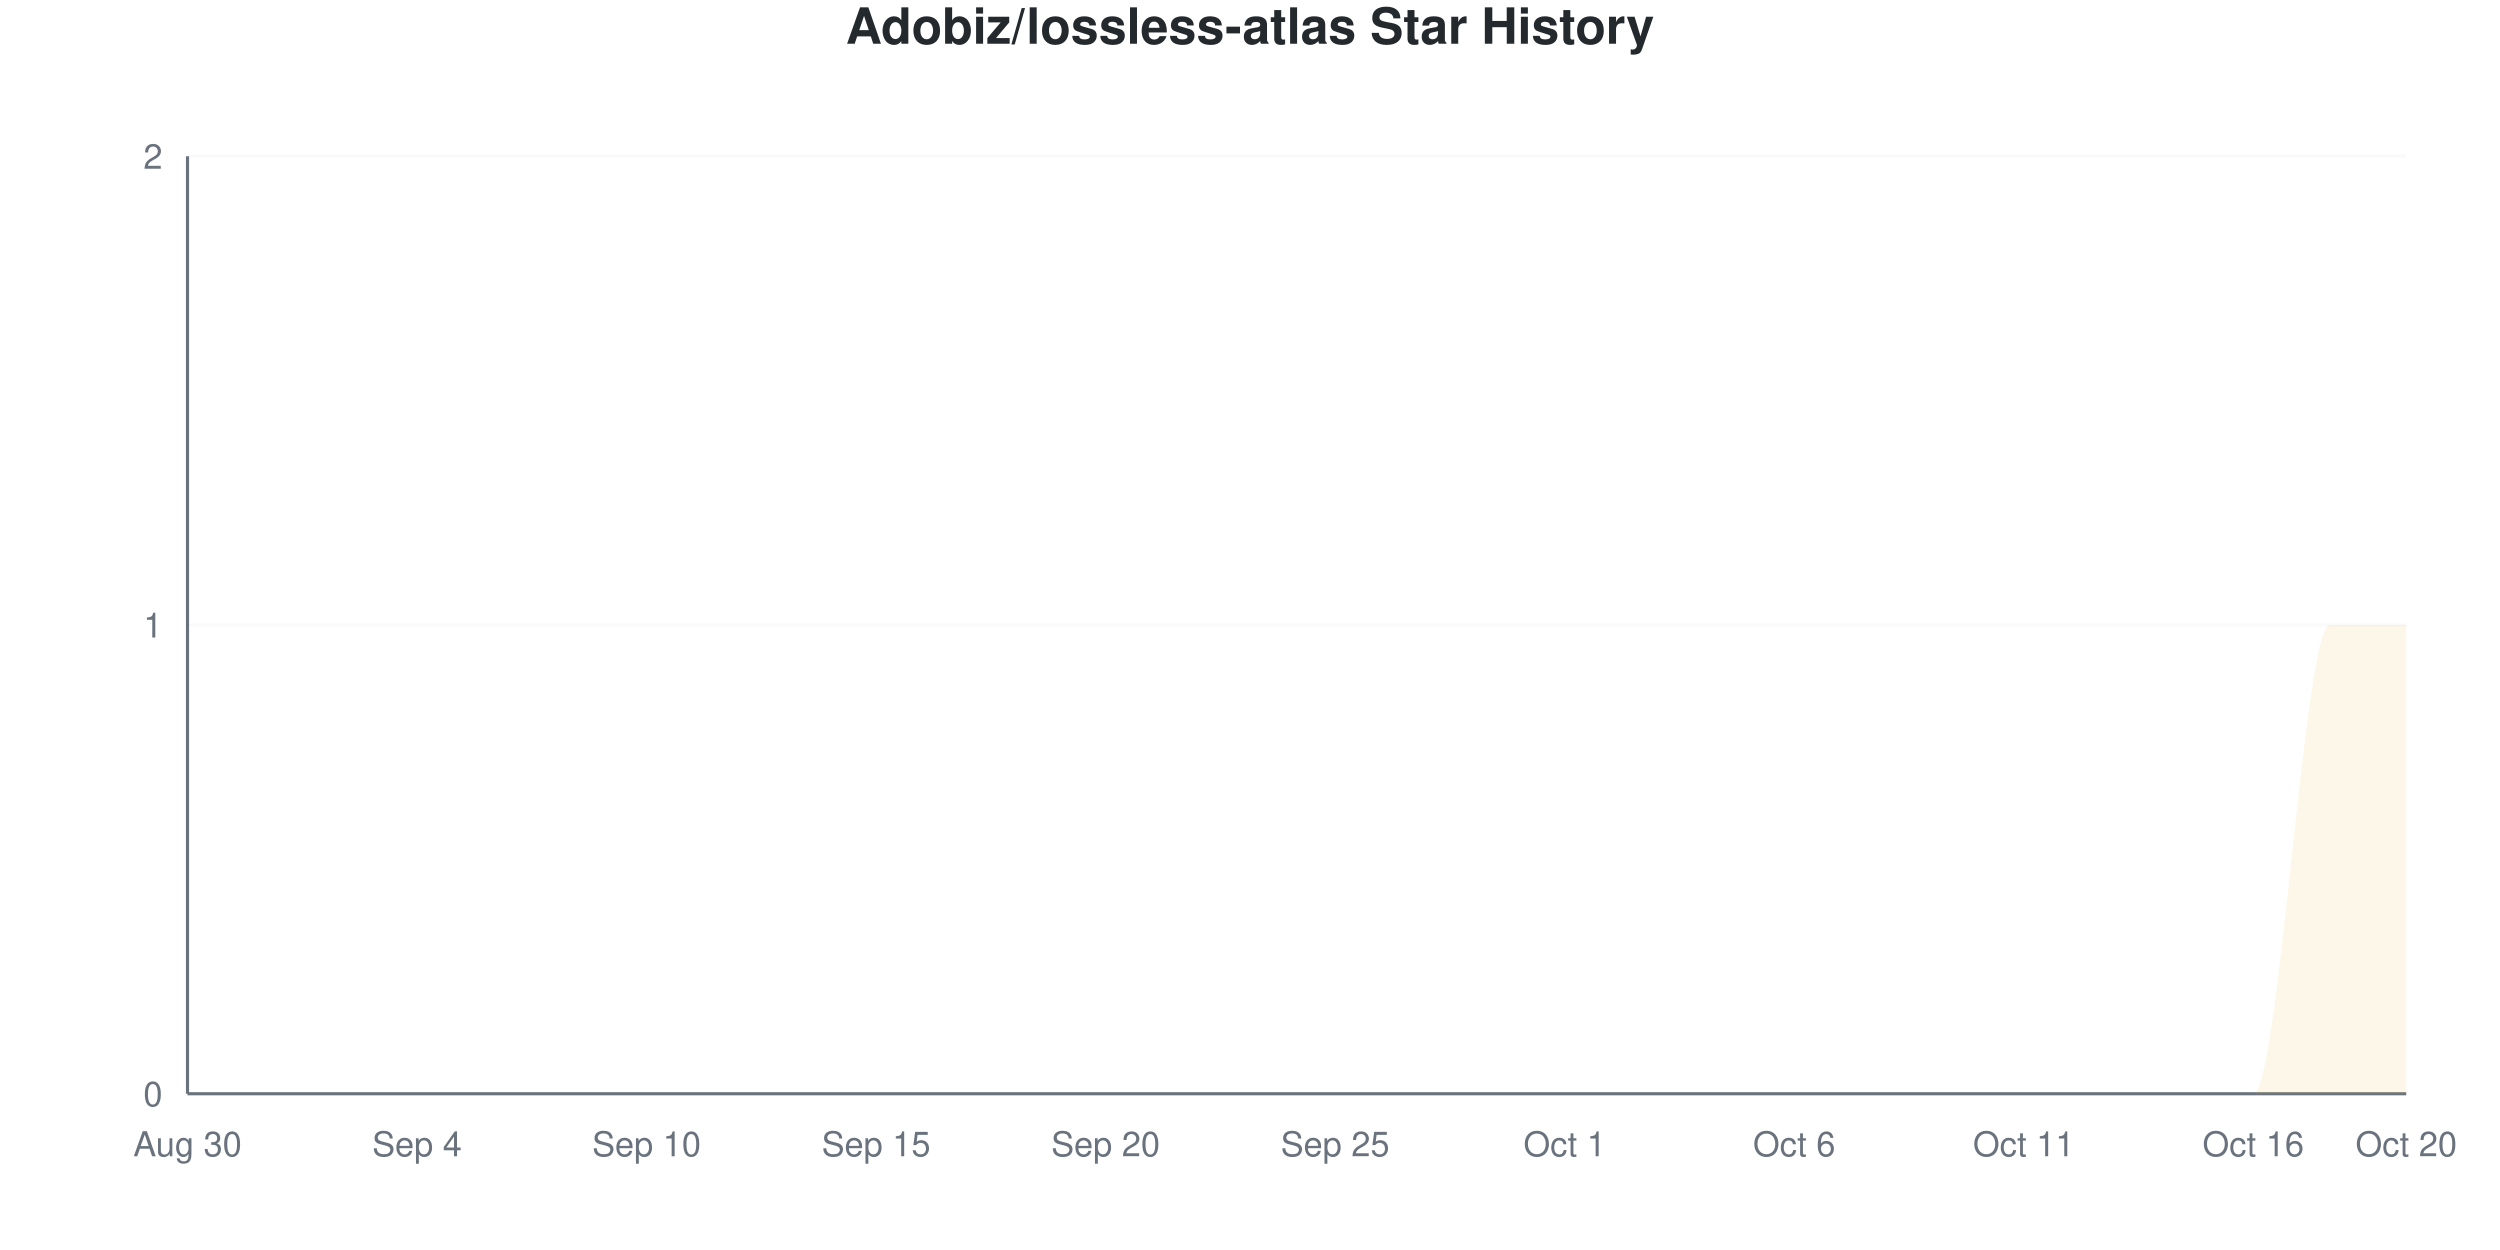
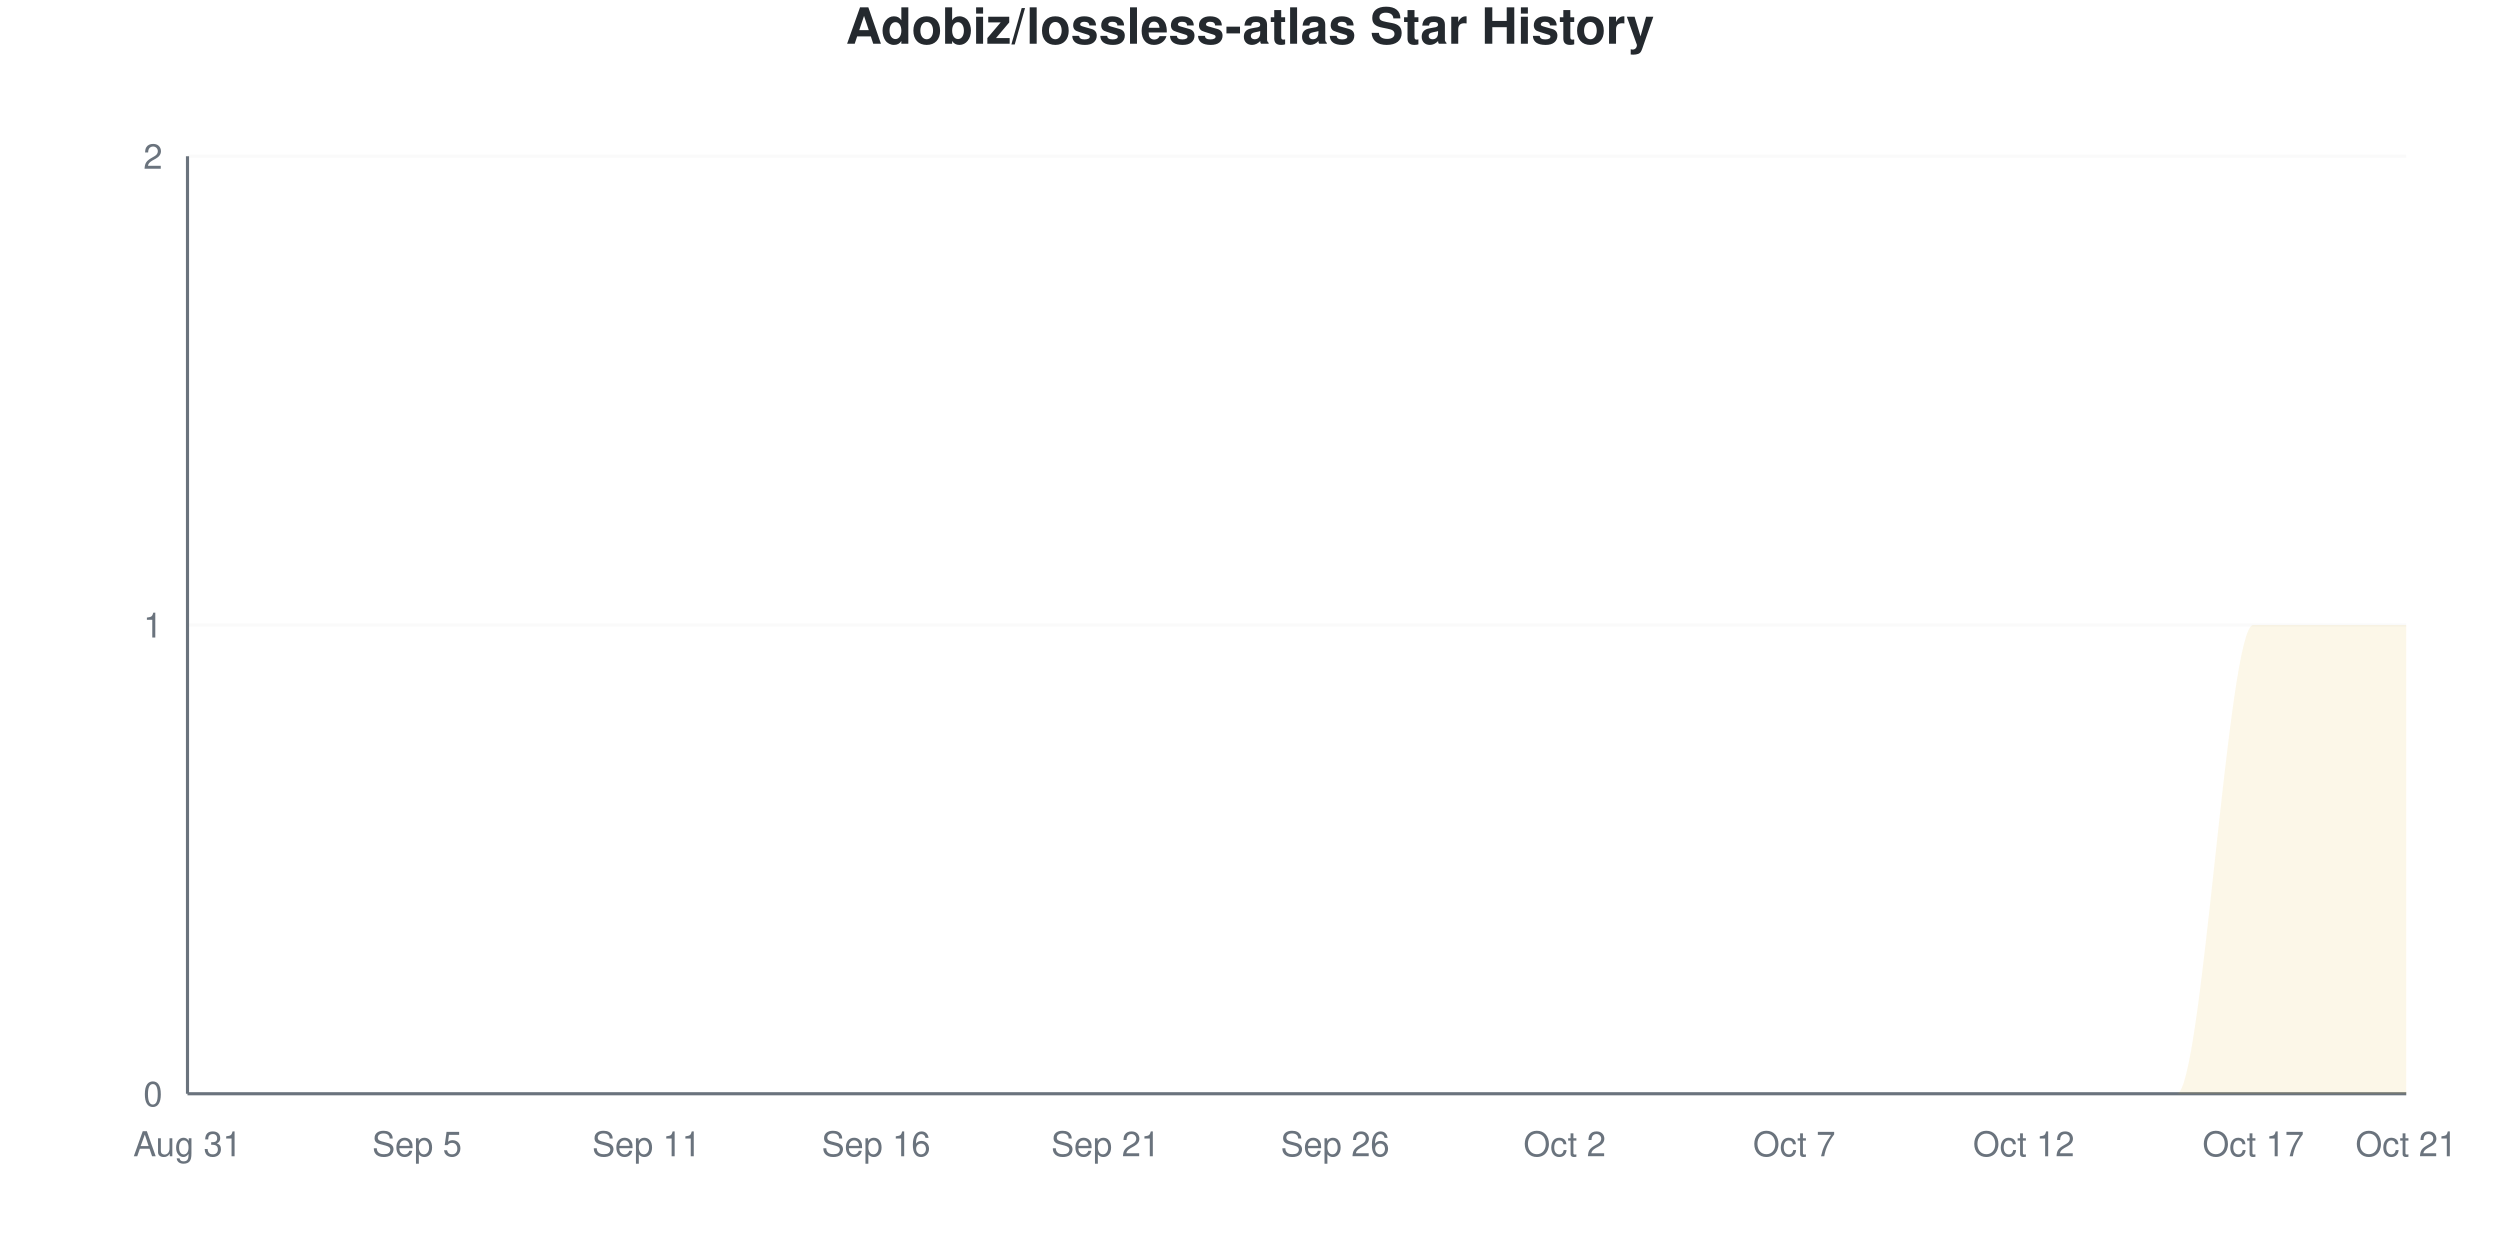
<svg xmlns="http://www.w3.org/2000/svg" viewBox="0 0 800 400" width="800" height="400">
  <style>
    @keyframes drawLine {
      to { stroke-dashoffset: 0; }
    }
    @keyframes fadeInPoint {
      from { opacity: 0; }
      to { opacity: 1; }
    }
    .data-line-0 {
      stroke-dasharray: 1257;
      stroke-dashoffset: 1257;
      animation: drawLine 2s ease-out forwards;
    }
    .data-point {
      opacity: 0;
      animation: fadeInPoint 0.5s ease-out forwards;
    }
    .chart-bg { fill: #fff; }
    .chart-text { fill: #24292e; }
    .chart-muted { fill: #6a737d; }
    .chart-grid { stroke: #eee; }
    .chart-axis { stroke: #6a737d; }
    @media (prefers-color-scheme: dark) {
      .chart-bg { fill: #0d1117; }
      .chart-text { fill: #e6edf3; }
      .chart-muted { fill: #8b949e; }
      .chart-grid { stroke: #21262d; }
      .chart-axis { stroke: #8b949e; }
    }
  </style>
  <rect width="800" height="400" class="chart-bg" />
  <text x="400" y="14" text-anchor="middle" class="chart-text" font-size="16" font-weight="bold" font-family="-apple-system, BlinkMacSystemFont, 'Segoe UI', Helvetica, Arial, sans-serif">Adobiz/lossless-atlas Star History</text>
  <g class="grid">
    <line x1="60" y1="350" x2="770" y2="350" class="chart-grid" stroke-opacity="0.3" />
    <text x="52" y="354" text-anchor="end" class="chart-muted" font-size="11" font-family="-apple-system, BlinkMacSystemFont, 'Segoe UI', Helvetica, Arial, sans-serif">0</text>
    <line x1="60" y1="200" x2="770" y2="200" class="chart-grid" stroke-opacity="0.3" />
    <text x="52" y="204" text-anchor="end" class="chart-muted" font-size="11" font-family="-apple-system, BlinkMacSystemFont, 'Segoe UI', Helvetica, Arial, sans-serif">1</text>
    <line x1="60" y1="50" x2="770" y2="50" class="chart-grid" stroke-opacity="0.3" />
    <text x="52" y="54" text-anchor="end" class="chart-muted" font-size="11" font-family="-apple-system, BlinkMacSystemFont, 'Segoe UI', Helvetica, Arial, sans-serif">2</text>
  </g>
  <g class="milestones">
    
  </g>
  <g class="x-axis">
-     <text x="60" y="370" text-anchor="middle" class="chart-muted" font-size="11" font-family="-apple-system, BlinkMacSystemFont, 'Segoe UI', Helvetica, Arial, sans-serif">Aug 30</text>
-     <text x="133.448" y="370" text-anchor="middle" class="chart-muted" font-size="11" font-family="-apple-system, BlinkMacSystemFont, 'Segoe UI', Helvetica, Arial, sans-serif">Sep 4</text>
-     <text x="206.897" y="370" text-anchor="middle" class="chart-muted" font-size="11" font-family="-apple-system, BlinkMacSystemFont, 'Segoe UI', Helvetica, Arial, sans-serif">Sep 10</text>
-     <text x="280.345" y="370" text-anchor="middle" class="chart-muted" font-size="11" font-family="-apple-system, BlinkMacSystemFont, 'Segoe UI', Helvetica, Arial, sans-serif">Sep 15</text>
-     <text x="353.793" y="370" text-anchor="middle" class="chart-muted" font-size="11" font-family="-apple-system, BlinkMacSystemFont, 'Segoe UI', Helvetica, Arial, sans-serif">Sep 20</text>
-     <text x="427.241" y="370" text-anchor="middle" class="chart-muted" font-size="11" font-family="-apple-system, BlinkMacSystemFont, 'Segoe UI', Helvetica, Arial, sans-serif">Sep 25</text>
-     <text x="500.69" y="370" text-anchor="middle" class="chart-muted" font-size="11" font-family="-apple-system, BlinkMacSystemFont, 'Segoe UI', Helvetica, Arial, sans-serif">Oct 1</text>
-     <text x="574.138" y="370" text-anchor="middle" class="chart-muted" font-size="11" font-family="-apple-system, BlinkMacSystemFont, 'Segoe UI', Helvetica, Arial, sans-serif">Oct 6</text>
-     <text x="647.586" y="370" text-anchor="middle" class="chart-muted" font-size="11" font-family="-apple-system, BlinkMacSystemFont, 'Segoe UI', Helvetica, Arial, sans-serif">Oct 11</text>
-     <text x="721.034" y="370" text-anchor="middle" class="chart-muted" font-size="11" font-family="-apple-system, BlinkMacSystemFont, 'Segoe UI', Helvetica, Arial, sans-serif">Oct 16</text>
-     <text x="770" y="370" text-anchor="middle" class="chart-muted" font-size="11" font-family="-apple-system, BlinkMacSystemFont, 'Segoe UI', Helvetica, Arial, sans-serif">Oct 20</text>
+     <text x="60" y="370" text-anchor="middle" class="chart-muted" font-size="11" font-family="-apple-system, BlinkMacSystemFont, 'Segoe UI', Helvetica, Arial, sans-serif">Aug 31</text>
+     <text x="133.448" y="370" text-anchor="middle" class="chart-muted" font-size="11" font-family="-apple-system, BlinkMacSystemFont, 'Segoe UI', Helvetica, Arial, sans-serif">Sep 5</text>
+     <text x="206.897" y="370" text-anchor="middle" class="chart-muted" font-size="11" font-family="-apple-system, BlinkMacSystemFont, 'Segoe UI', Helvetica, Arial, sans-serif">Sep 11</text>
+     <text x="280.345" y="370" text-anchor="middle" class="chart-muted" font-size="11" font-family="-apple-system, BlinkMacSystemFont, 'Segoe UI', Helvetica, Arial, sans-serif">Sep 16</text>
+     <text x="353.793" y="370" text-anchor="middle" class="chart-muted" font-size="11" font-family="-apple-system, BlinkMacSystemFont, 'Segoe UI', Helvetica, Arial, sans-serif">Sep 21</text>
+     <text x="427.241" y="370" text-anchor="middle" class="chart-muted" font-size="11" font-family="-apple-system, BlinkMacSystemFont, 'Segoe UI', Helvetica, Arial, sans-serif">Sep 26</text>
+     <text x="500.69" y="370" text-anchor="middle" class="chart-muted" font-size="11" font-family="-apple-system, BlinkMacSystemFont, 'Segoe UI', Helvetica, Arial, sans-serif">Oct 2</text>
+     <text x="574.138" y="370" text-anchor="middle" class="chart-muted" font-size="11" font-family="-apple-system, BlinkMacSystemFont, 'Segoe UI', Helvetica, Arial, sans-serif">Oct 7</text>
+     <text x="647.586" y="370" text-anchor="middle" class="chart-muted" font-size="11" font-family="-apple-system, BlinkMacSystemFont, 'Segoe UI', Helvetica, Arial, sans-serif">Oct 12</text>
+     <text x="721.034" y="370" text-anchor="middle" class="chart-muted" font-size="11" font-family="-apple-system, BlinkMacSystemFont, 'Segoe UI', Helvetica, Arial, sans-serif">Oct 17</text>
+     <text x="770" y="370" text-anchor="middle" class="chart-muted" font-size="11" font-family="-apple-system, BlinkMacSystemFont, 'Segoe UI', Helvetica, Arial, sans-serif">Oct 21</text>
  </g>
  <line x1="60" y1="50" x2="60" y2="350" class="chart-axis" stroke-width="1" />
  <line x1="60" y1="350" x2="770" y2="350" class="chart-axis" stroke-width="1" />
-   <path d="M60,350 L60,350 C68.161,350 76.322,350 84.483,350 C92.644,350 100.805,350 108.966,350 C117.126,350 125.287,350 133.448,350 C141.609,350 149.77,350 157.931,350 C166.092,350 174.253,350 182.414,350 C190.575,350 198.736,350 206.897,350 C215.057,350 223.218,350 231.379,350 C239.54,350 247.701,350 255.862,350 C264.023,350 272.184,350 280.345,350 C288.506,350 296.667,350 304.828,350 C312.989,350 321.149,350 329.31,350 C337.471,350 345.632,350 353.793,350 C361.954,350 370.115,350 378.276,350 C386.437,350 394.598,350 402.759,350 C410.92,350 419.08,350 427.241,350 C435.402,350 443.563,350 451.724,350 C459.885,350 468.046,350 476.207,350 C484.368,350 492.529,350 500.69,350 C508.851,350 517.011,350 525.172,350 C533.333,350 541.494,350 549.655,350 C557.816,350 565.977,350 574.138,350 C582.299,350 590.46,350 598.621,350 C606.782,350 614.943,350 623.103,350 C631.264,350 639.425,350 647.586,350 C655.747,350 663.908,350 672.069,350 C680.23,350 688.391,350 696.552,350 C704.713,350 712.874,350 721.034,350 C729.195,350 737.356,200 745.517,200 C753.678,200 761.839,200 770,200 L770,350 L60,350 Z" fill="#dfb317" fill-opacity="0.1" />
-   <path d="M60,350 L60,350 C68.161,350 76.322,350 84.483,350 C92.644,350 100.805,350 108.966,350 C117.126,350 125.287,350 133.448,350 C141.609,350 149.77,350 157.931,350 C166.092,350 174.253,350 182.414,350 C190.575,350 198.736,350 206.897,350 C215.057,350 223.218,350 231.379,350 C239.54,350 247.701,350 255.862,350 C264.023,350 272.184,350 280.345,350 C288.506,350 296.667,350 304.828,350 C312.989,350 321.149,350 329.31,350 C337.471,350 345.632,350 353.793,350 C361.954,350 370.115,350 378.276,350 C386.437,350 394.598,350 402.759,350 C410.92,350 419.08,350 427.241,350 C435.402,350 443.563,350 451.724,350 C459.885,350 468.046,350 476.207,350 C484.368,350 492.529,350 500.69,350 C508.851,350 517.011,350 525.172,350 C533.333,350 541.494,350 549.655,350 C557.816,350 565.977,350 574.138,350 C582.299,350 590.46,350 598.621,350 C606.782,350 614.943,350 623.103,350 C631.264,350 639.425,350 647.586,350 C655.747,350 663.908,350 672.069,350 C680.23,350 688.391,350 696.552,350 C704.713,350 712.874,350 721.034,350 C729.195,350 737.356,200 745.517,200 C753.678,200 761.839,200 770,200" fill="none" stroke="#dfb317" stroke-width="2.5" class="data-line-0" />
+   <path d="M60,350 L60,350 C68.161,350 76.322,350 84.483,350 C92.644,350 100.805,350 108.966,350 C117.126,350 125.287,350 133.448,350 C141.609,350 149.77,350 157.931,350 C166.092,350 174.253,350 182.414,350 C190.575,350 198.736,350 206.897,350 C215.057,350 223.218,350 231.379,350 C239.54,350 247.701,350 255.862,350 C264.023,350 272.184,350 280.345,350 C288.506,350 296.667,350 304.828,350 C312.989,350 321.149,350 329.31,350 C337.471,350 345.632,350 353.793,350 C361.954,350 370.115,350 378.276,350 C386.437,350 394.598,350 402.759,350 C410.92,350 419.08,350 427.241,350 C435.402,350 443.563,350 451.724,350 C459.885,350 468.046,350 476.207,350 C484.368,350 492.529,350 500.69,350 C508.851,350 517.011,350 525.172,350 C533.333,350 541.494,350 549.655,350 C557.816,350 565.977,350 574.138,350 C582.299,350 590.46,350 598.621,350 C606.782,350 614.943,350 623.103,350 C631.264,350 639.425,350 647.586,350 C655.747,350 663.908,350 672.069,350 C680.23,350 688.391,350 696.552,350 C704.713,350 712.874,200 721.034,200 C729.195,200 737.356,200 745.517,200 C753.678,200 761.839,200 770,200 L770,350 L60,350 Z" fill="#dfb317" fill-opacity="0.1" />
+   <path d="M60,350 L60,350 C68.161,350 76.322,350 84.483,350 C92.644,350 100.805,350 108.966,350 C117.126,350 125.287,350 133.448,350 C141.609,350 149.77,350 157.931,350 C166.092,350 174.253,350 182.414,350 C190.575,350 198.736,350 206.897,350 C215.057,350 223.218,350 231.379,350 C239.54,350 247.701,350 255.862,350 C264.023,350 272.184,350 280.345,350 C288.506,350 296.667,350 304.828,350 C312.989,350 321.149,350 329.31,350 C337.471,350 345.632,350 353.793,350 C361.954,350 370.115,350 378.276,350 C386.437,350 394.598,350 402.759,350 C410.92,350 419.08,350 427.241,350 C435.402,350 443.563,350 451.724,350 C459.885,350 468.046,350 476.207,350 C484.368,350 492.529,350 500.69,350 C508.851,350 517.011,350 525.172,350 C533.333,350 541.494,350 549.655,350 C557.816,350 565.977,350 574.138,350 C582.299,350 590.46,350 598.621,350 C606.782,350 614.943,350 623.103,350 C631.264,350 639.425,350 647.586,350 C655.747,350 663.908,350 672.069,350 C680.23,350 688.391,350 696.552,350 C704.713,350 712.874,200 721.034,200 C729.195,200 737.356,200 745.517,200 C753.678,200 761.839,200 770,200" fill="none" stroke="#dfb317" stroke-width="2.5" class="data-line-0" />
  <g class="points">
    <circle cx="60" cy="350" r="4" fill="#dfb317" class="data-point" style="animation-delay: 1.50s" />
    <circle cx="84.483" cy="350" r="4" fill="#dfb317" class="data-point" style="animation-delay: 1.55s" />
    <circle cx="108.966" cy="350" r="4" fill="#dfb317" class="data-point" style="animation-delay: 1.60s" />
    <circle cx="133.448" cy="350" r="4" fill="#dfb317" class="data-point" style="animation-delay: 1.65s" />
    <circle cx="157.931" cy="350" r="4" fill="#dfb317" class="data-point" style="animation-delay: 1.70s" />
    <circle cx="182.414" cy="350" r="4" fill="#dfb317" class="data-point" style="animation-delay: 1.75s" />
    <circle cx="206.897" cy="350" r="4" fill="#dfb317" class="data-point" style="animation-delay: 1.80s" />
    <circle cx="231.379" cy="350" r="4" fill="#dfb317" class="data-point" style="animation-delay: 1.85s" />
    <circle cx="255.862" cy="350" r="4" fill="#dfb317" class="data-point" style="animation-delay: 1.90s" />
    <circle cx="280.345" cy="350" r="4" fill="#dfb317" class="data-point" style="animation-delay: 1.95s" />
    <circle cx="304.828" cy="350" r="4" fill="#dfb317" class="data-point" style="animation-delay: 2.00s" />
    <circle cx="329.31" cy="350" r="4" fill="#dfb317" class="data-point" style="animation-delay: 2.05s" />
    <circle cx="353.793" cy="350" r="4" fill="#dfb317" class="data-point" style="animation-delay: 2.10s" />
    <circle cx="378.276" cy="350" r="4" fill="#dfb317" class="data-point" style="animation-delay: 2.15s" />
    <circle cx="402.759" cy="350" r="4" fill="#dfb317" class="data-point" style="animation-delay: 2.20s" />
    <circle cx="427.241" cy="350" r="4" fill="#dfb317" class="data-point" style="animation-delay: 2.25s" />
    <circle cx="451.724" cy="350" r="4" fill="#dfb317" class="data-point" style="animation-delay: 2.30s" />
    <circle cx="476.207" cy="350" r="4" fill="#dfb317" class="data-point" style="animation-delay: 2.35s" />
    <circle cx="500.69" cy="350" r="4" fill="#dfb317" class="data-point" style="animation-delay: 2.40s" />
    <circle cx="525.172" cy="350" r="4" fill="#dfb317" class="data-point" style="animation-delay: 2.45s" />
    <circle cx="549.655" cy="350" r="4" fill="#dfb317" class="data-point" style="animation-delay: 2.50s" />
    <circle cx="574.138" cy="350" r="4" fill="#dfb317" class="data-point" style="animation-delay: 2.55s" />
    <circle cx="598.621" cy="350" r="4" fill="#dfb317" class="data-point" style="animation-delay: 2.60s" />
    <circle cx="623.103" cy="350" r="4" fill="#dfb317" class="data-point" style="animation-delay: 2.65s" />
    <circle cx="647.586" cy="350" r="4" fill="#dfb317" class="data-point" style="animation-delay: 2.70s" />
    <circle cx="672.069" cy="350" r="4" fill="#dfb317" class="data-point" style="animation-delay: 2.75s" />
    <circle cx="696.552" cy="350" r="4" fill="#dfb317" class="data-point" style="animation-delay: 2.80s" />
-     <circle cx="721.034" cy="350" r="4" fill="#dfb317" class="data-point" style="animation-delay: 2.85s" />
+     <circle cx="721.034" cy="200" r="4" fill="#dfb317" class="data-point" style="animation-delay: 2.85s" />
    <circle cx="745.517" cy="200" r="4" fill="#dfb317" class="data-point" style="animation-delay: 2.90s" />
    <circle cx="770" cy="200" r="4" fill="#dfb317" class="data-point" style="animation-delay: 2.95s" />
  </g>
</svg>
